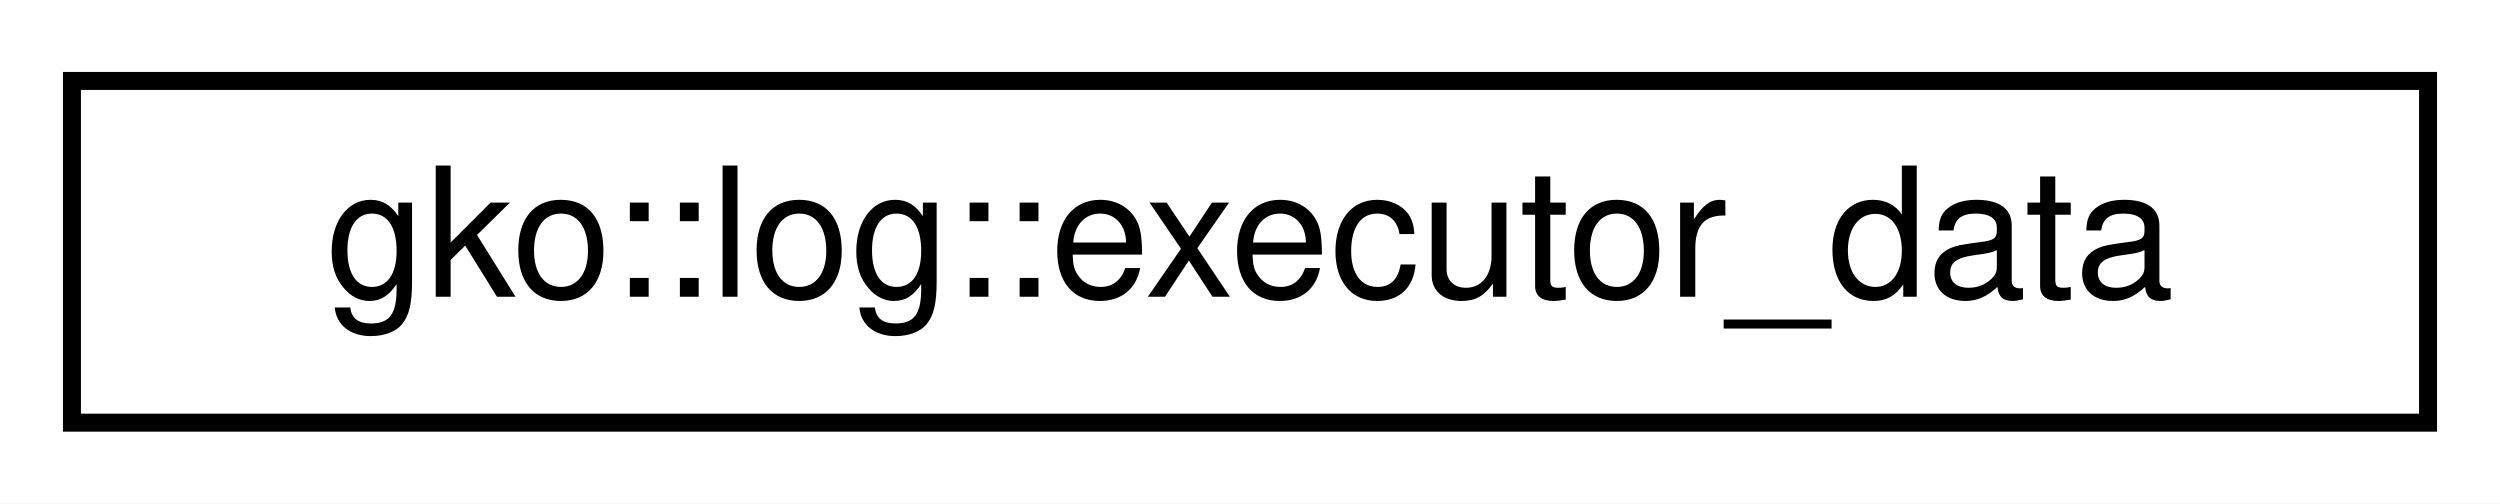
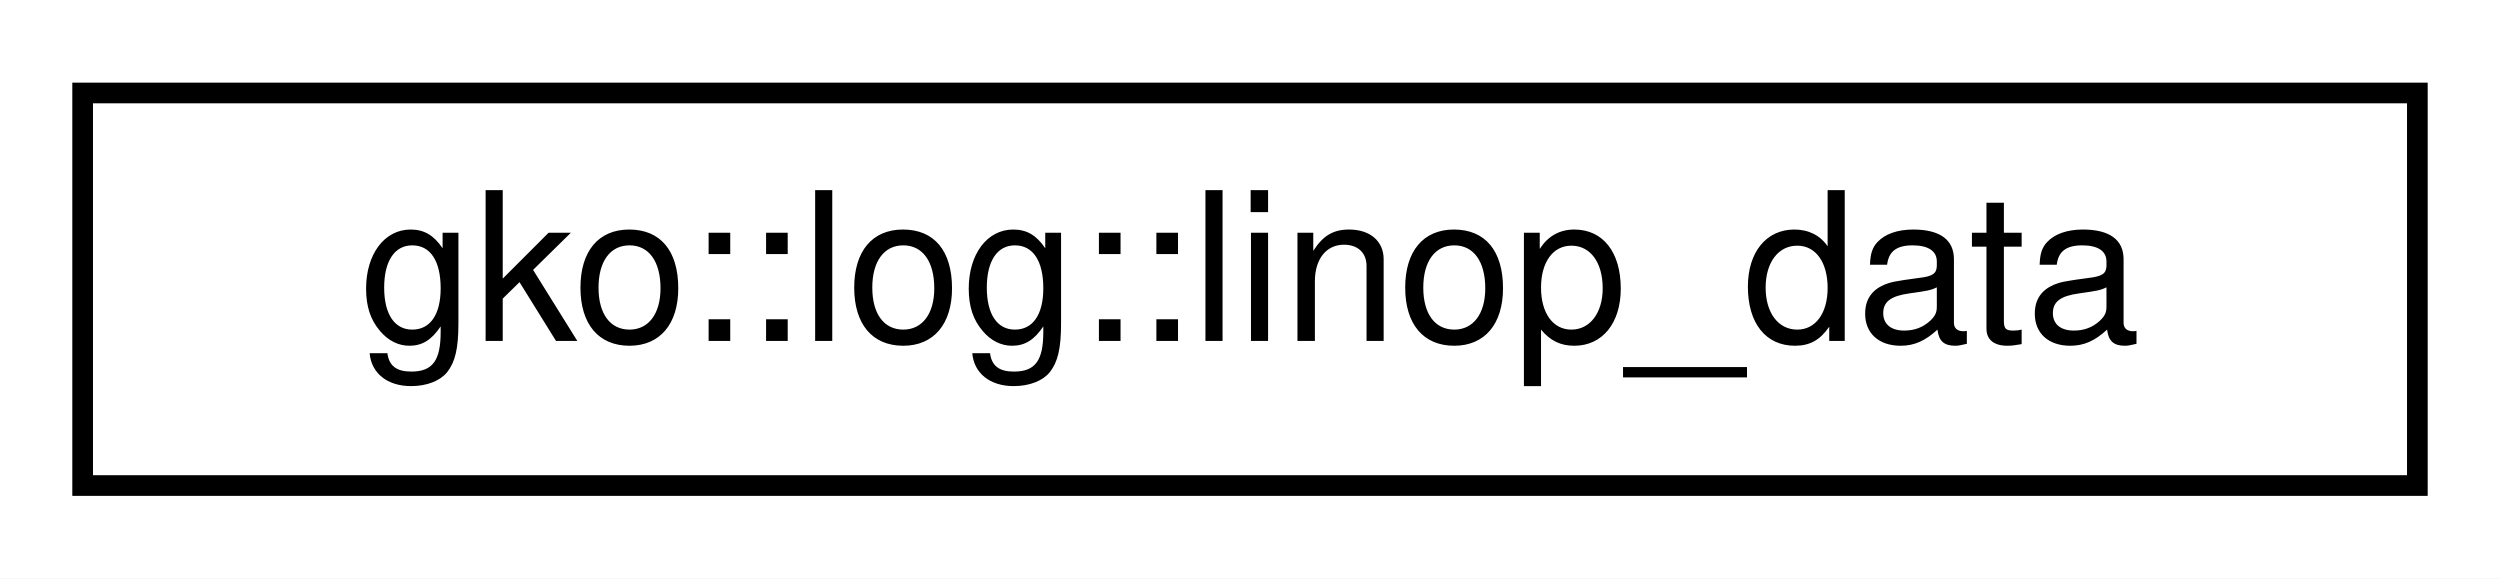
- <svg xmlns="http://www.w3.org/2000/svg" xmlns:xlink="http://www.w3.org/1999/xlink" width="139pt" height="28pt" viewBox="0.00 0.00 139.00 28.00">
+ <svg xmlns="http://www.w3.org/2000/svg" xmlns:xlink="http://www.w3.org/1999/xlink" width="121pt" height="28pt" viewBox="0.00 0.00 121.00 28.00">
  <g id="graph0" class="graph" transform="scale(1 1) rotate(0) translate(4 24)">
-     <polygon fill="#ffffff" stroke="transparent" points="-4,4 -4,-24 135,-24 135,4 -4,4" />
+     <polygon fill="#ffffff" stroke="transparent" points="-4,4 -4,-24 117,-24 117,4 -4,4" />
    <g id="node1" class="node">
      <g id="a_node1">
-         <a xlink:href="structgko_1_1log_1_1executor__data.html" target="_top" xlink:title="Struct representing Executor related data. ">
-           <polygon fill="#ffffff" stroke="#000000" points="0,-.5 0,-19.5 131,-19.5 131,-.5 0,-.5" />
-           <text text-anchor="middle" x="65.5" y="-7.5" font-family="Helvetica,sans-Serif" font-size="10.00" fill="#000000">gko::log::executor_data</text>
+         <a xlink:href="structgko_1_1log_1_1linop__data.html" target="_top" xlink:title="Struct representing LinOp related data. ">
+           <polygon fill="#ffffff" stroke="#000000" points="0,-.5 0,-19.5 113,-19.5 113,-.5 0,-.5" />
+           <text text-anchor="middle" x="56.5" y="-7.5" font-family="Helvetica,sans-Serif" font-size="10.00" fill="#000000">gko::log::linop_data</text>
        </a>
      </g>
    </g>
  </g>
</svg>
